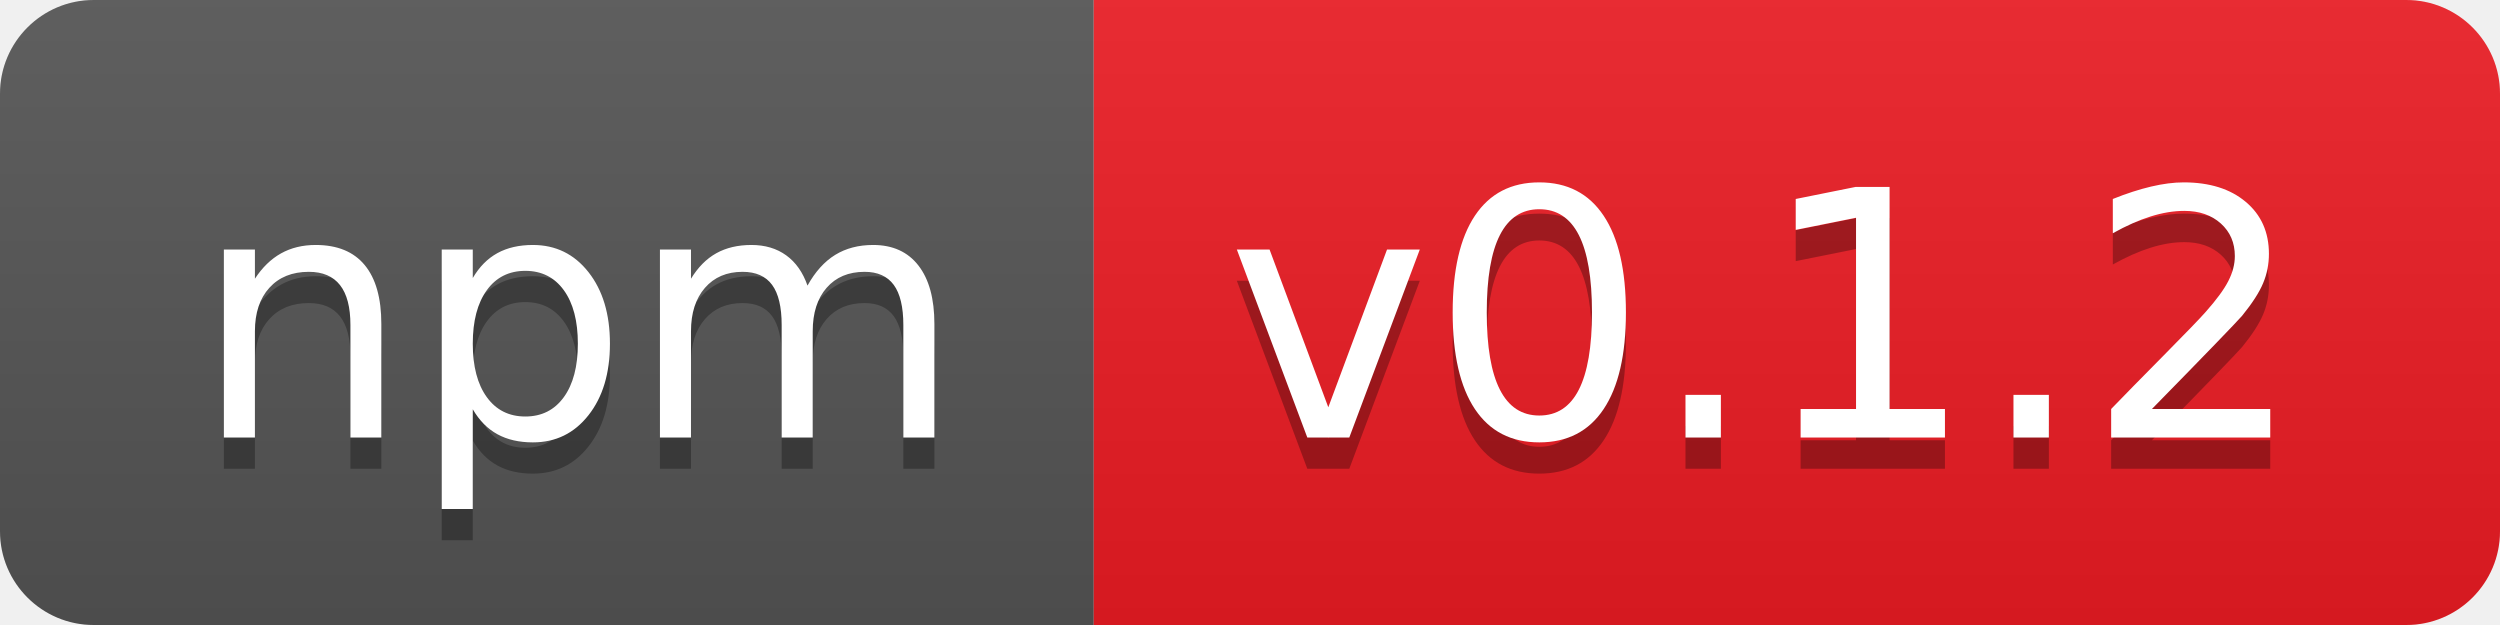
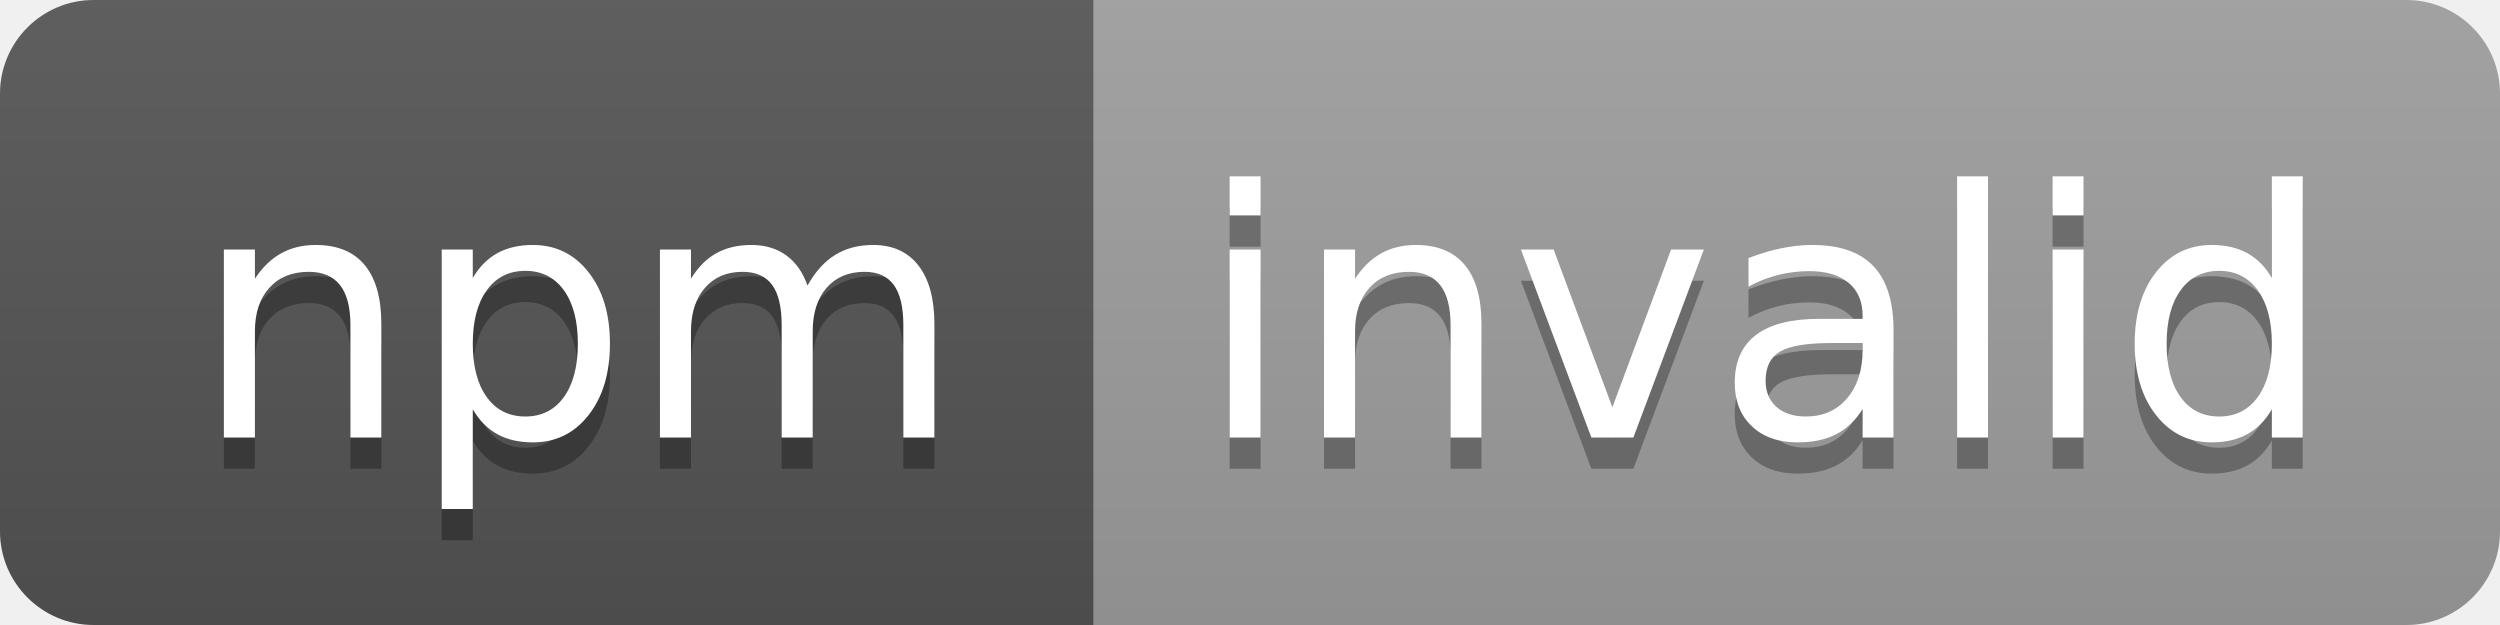
- <svg xmlns="http://www.w3.org/2000/svg" width="80" height="20" role="img" aria-label="npm: v0.1.2">
+ <svg xmlns="http://www.w3.org/2000/svg" width="80" height="20" role="img" aria-label="npm: invalid">
  <linearGradient id="s" x2="0" y2="100%">
    <stop offset="0" stop-color="#bbb" stop-opacity=".1" />
    <stop offset="1" stop-opacity=".1" />
  </linearGradient>
  <clipPath id="r">
    <rect width="80" height="20" rx="3" fill="#fff" />
  </clipPath>
  <g clip-path="url(#r)">
    <rect width="35" height="20" fill="#555" />
-     <rect x="35" width="45" height="20" fill="#ed1c24" />
+     <rect x="35" width="45" height="20" fill="#9f9f9f" />
    <rect width="80" height="20" fill="url(#s)" />
  </g>
  <g fill="#fff" text-anchor="middle" font-family="Verdana,Geneva,DejaVu Sans,sans-serif" text-rendering="geometricPrecision" font-size="110">
    <text aria-hidden="true" x="185" y="150" fill="#010101" fill-opacity=".3" transform="scale(.1)" textLength="250">npm</text>
    <text x="185" y="140" transform="scale(.1)" fill="#fff" textLength="250">npm</text>
-     <text aria-hidden="true" x="565" y="150" fill="#010101" fill-opacity=".3" transform="scale(.1)" textLength="350">v0.1.2</text>
-     <text x="565" y="140" transform="scale(.1)" fill="#fff" textLength="350">v0.1.2</text>
+     <text aria-hidden="true" x="565" y="150" fill="#010101" fill-opacity=".3" transform="scale(.1)" textLength="350">invalid</text>
+     <text x="565" y="140" transform="scale(.1)" fill="#fff" textLength="350">invalid</text>
  </g>
</svg>
